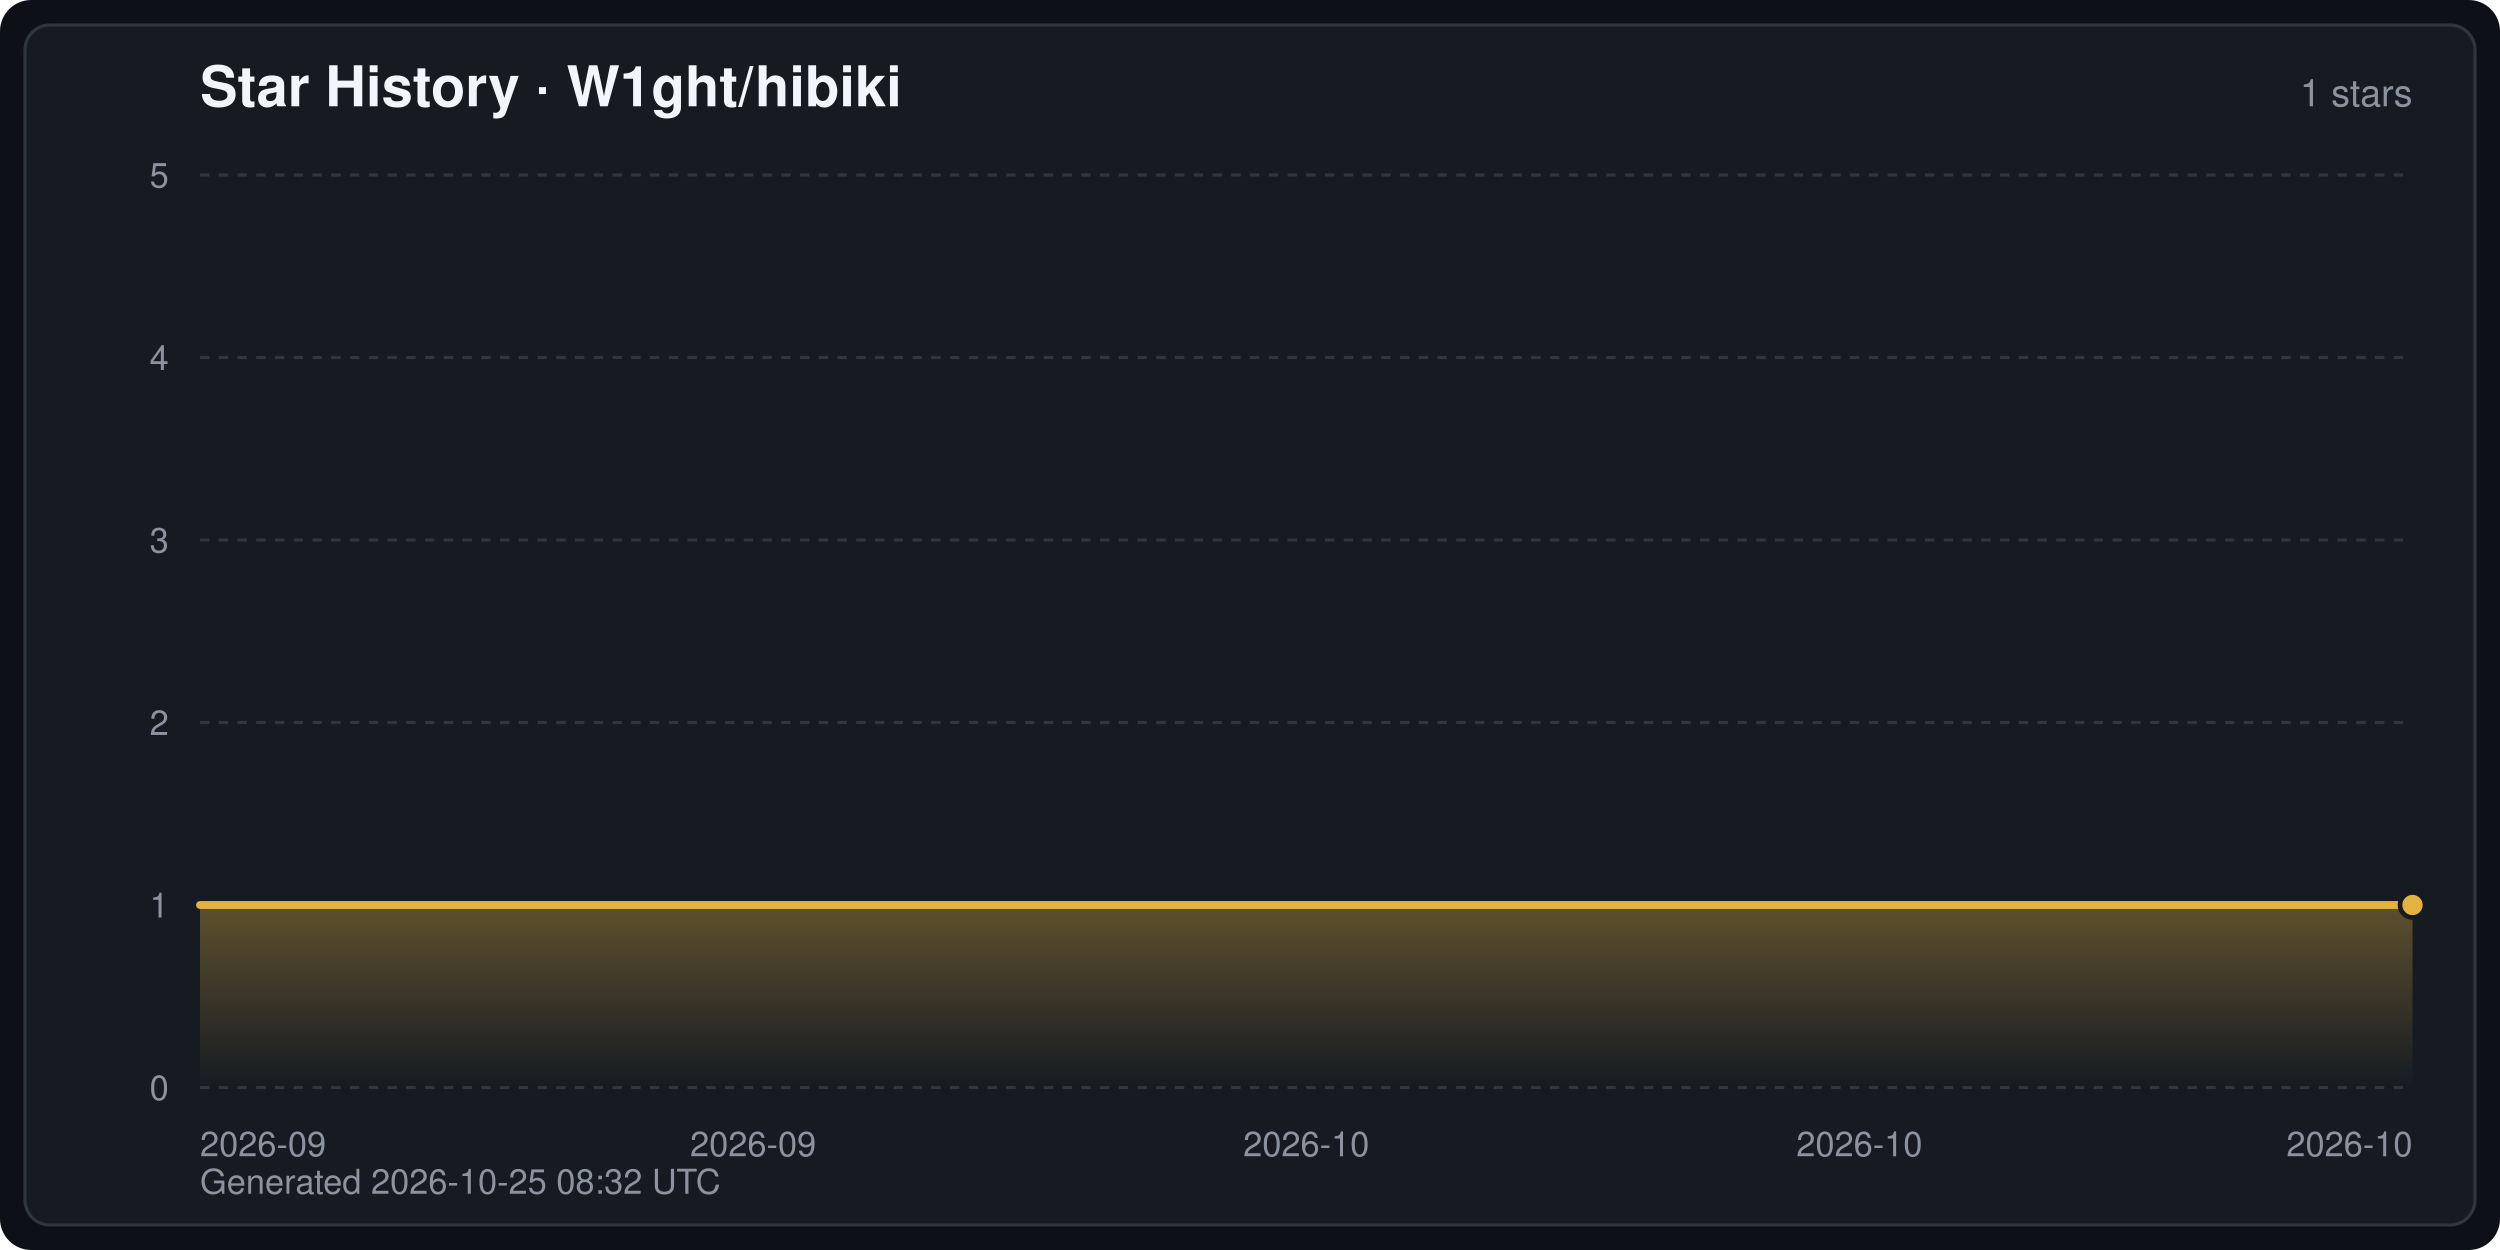
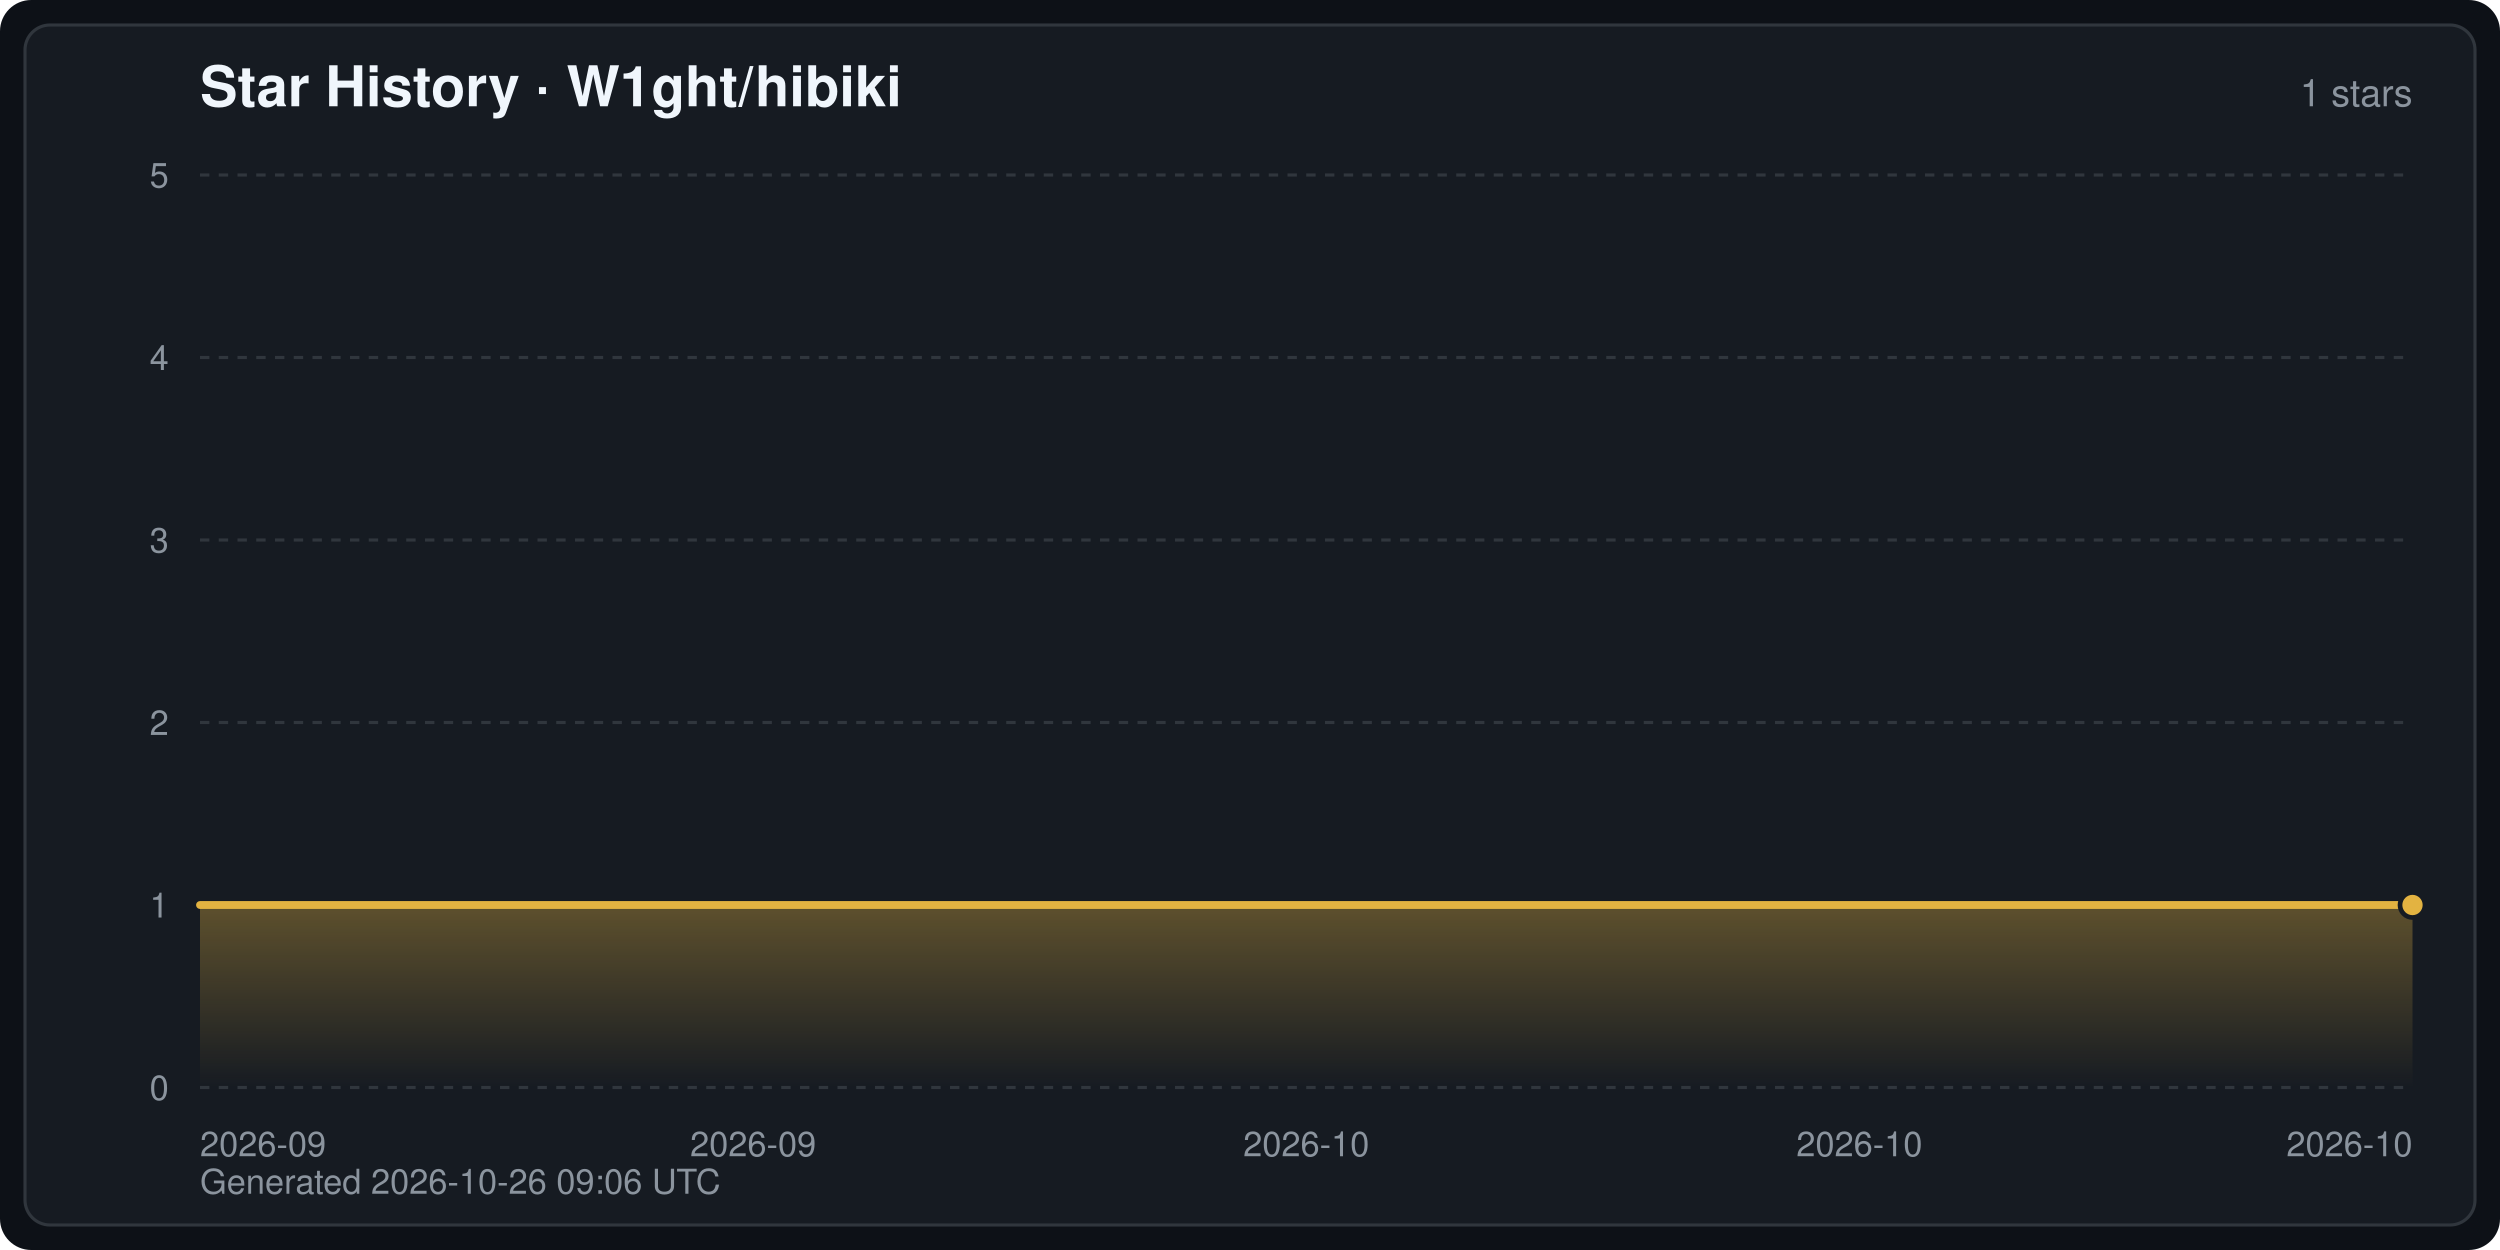
<svg xmlns="http://www.w3.org/2000/svg" width="800" height="400" viewBox="0 0 800 400" font-family="-apple-system,BlinkMacSystemFont,Segoe UI,Helvetica,Arial,sans-serif" role="img" aria-label="Star History · W1ght/hibiki">
  <defs>
    <linearGradient id="starArea" x1="0" y1="0" x2="0" y2="1">
      <stop offset="0" stop-color="#e3b341" stop-opacity="0.35" />
      <stop offset="1" stop-color="#e3b341" stop-opacity="0" />
    </linearGradient>
  </defs>
  <rect width="800" height="400" rx="10" fill="#0d1117" />
  <rect x="8" y="8" width="784" height="384" rx="8" fill="#161b22" stroke="#30363d" stroke-width="1" />
  <text x="64" y="34" fill="#f0f6fc" font-size="18" font-weight="600">Star History · W1ght/hibiki</text>
  <text x="772" y="34" fill="#8b949e" font-size="12" text-anchor="end">1 stars</text>
  <line x1="64" y1="348.0" x2="772" y2="348.0" stroke="#30363d" stroke-width="1" stroke-dasharray="3 3" />
  <text x="54" y="352.0" fill="#8b949e" font-size="11" text-anchor="end">0</text>
  <line x1="64" y1="289.6" x2="772" y2="289.6" stroke="#30363d" stroke-width="1" stroke-dasharray="3 3" />
  <text x="54" y="293.6" fill="#8b949e" font-size="11" text-anchor="end">1</text>
  <line x1="64" y1="231.2" x2="772" y2="231.2" stroke="#30363d" stroke-width="1" stroke-dasharray="3 3" />
  <text x="54" y="235.2" fill="#8b949e" font-size="11" text-anchor="end">2</text>
  <line x1="64" y1="172.8" x2="772" y2="172.8" stroke="#30363d" stroke-width="1" stroke-dasharray="3 3" />
  <text x="54" y="176.8" fill="#8b949e" font-size="11" text-anchor="end">3</text>
  <line x1="64" y1="114.4" x2="772" y2="114.4" stroke="#30363d" stroke-width="1" stroke-dasharray="3 3" />
  <text x="54" y="118.4" fill="#8b949e" font-size="11" text-anchor="end">4</text>
  <line x1="64" y1="56.0" x2="772" y2="56.0" stroke="#30363d" stroke-width="1" stroke-dasharray="3 3" />
  <text x="54" y="60.0" fill="#8b949e" font-size="11" text-anchor="end">5</text>
  <text x="64.0" y="370.0" fill="#8b949e" font-size="11" text-anchor="start">2026-09</text>
  <text x="241.0" y="370.0" fill="#8b949e" font-size="11" text-anchor="middle">2026-09</text>
  <text x="418.0" y="370.0" fill="#8b949e" font-size="11" text-anchor="middle">2026-10</text>
  <text x="595.0" y="370.0" fill="#8b949e" font-size="11" text-anchor="middle">2026-10</text>
  <text x="772.0" y="370.0" fill="#8b949e" font-size="11" text-anchor="end">2026-10</text>
  <path d="M64.0,348.0 L64.0,289.6 L772.0,289.6 L772.0,289.6 L772.0,348.0 Z" fill="url(#starArea)" />
  <polyline points="64.0,289.6 772.0,289.6 772.0,289.6" fill="none" stroke="#e3b341" stroke-width="2.5" stroke-linejoin="round" stroke-linecap="round" />
  <circle cx="772.0" cy="289.6" r="4" fill="#e3b341" stroke="#161b22" stroke-width="1.5" />
-   <text x="64" y="382" fill="#8b949e" font-size="11">Generated 2026-10-25 08:32 UTC</text>
+   <text x="64" y="382" fill="#8b949e" font-size="11">Generated 2026-10-26 09:06 UTC</text>
</svg>
